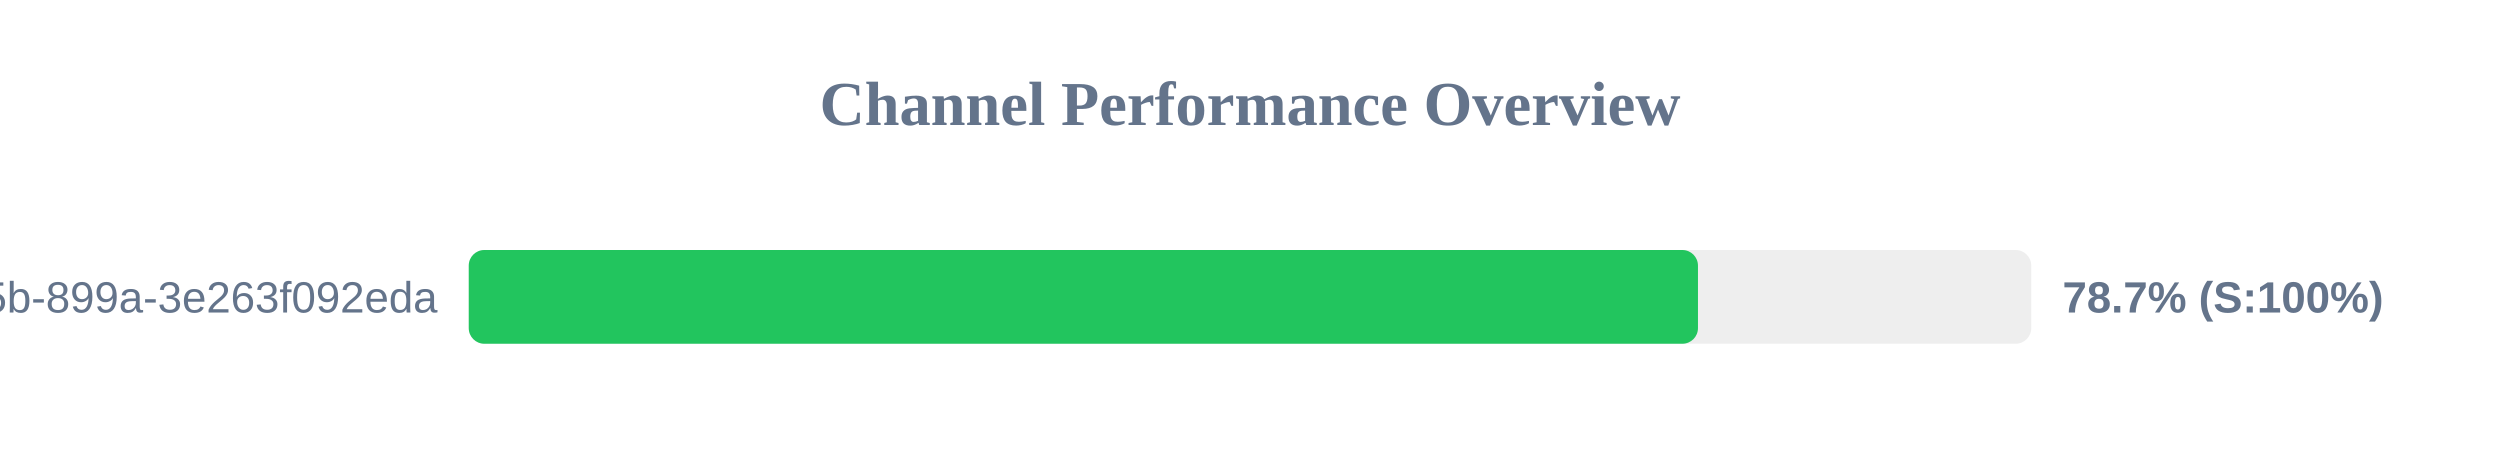
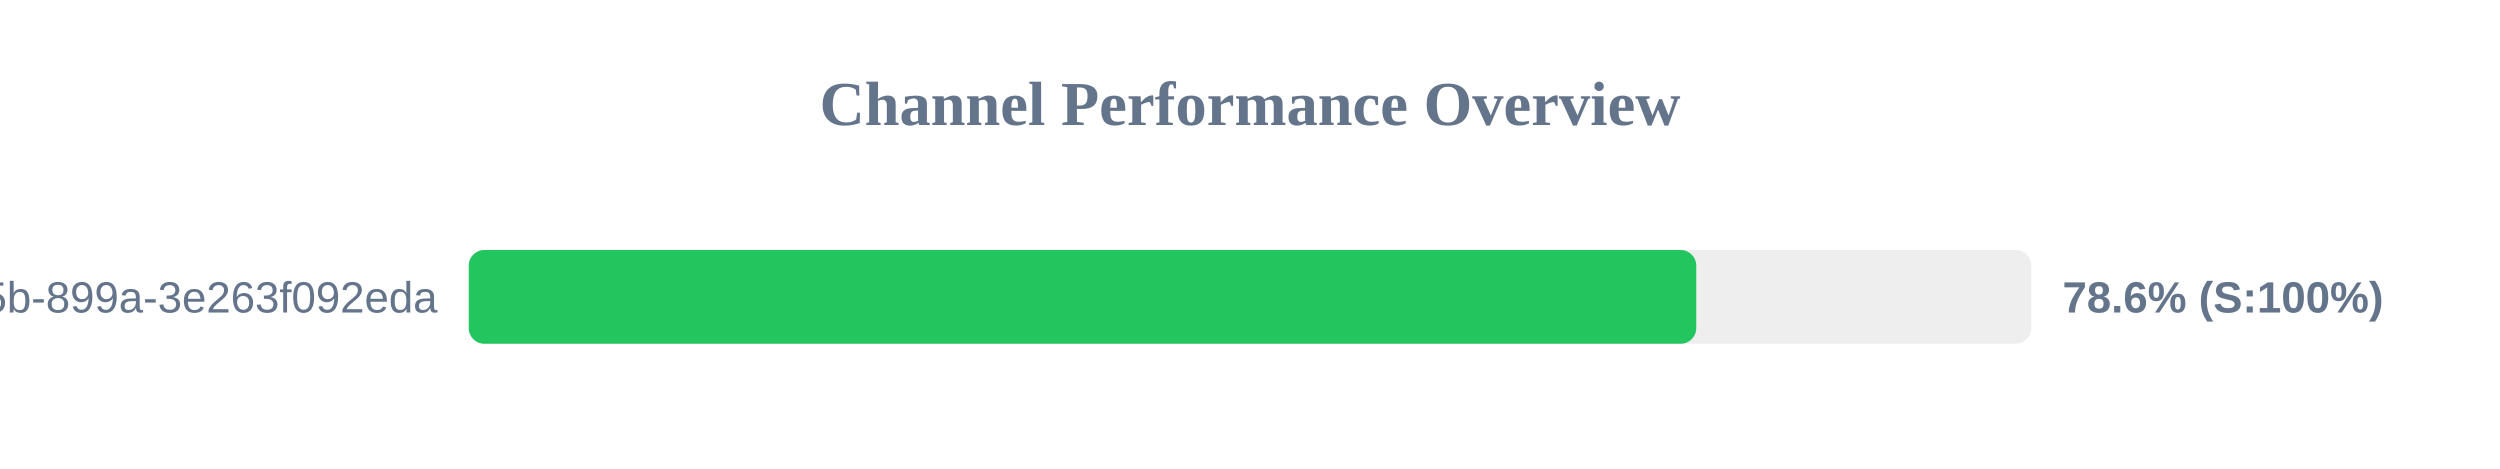
<svg xmlns="http://www.w3.org/2000/svg" width="800" height="150" version="1.1">
  <style>
        .row { font: 14px Arial; fill: #64748b; }
        .score { font: bold 14px Arial; fill: #64748b; }
    </style>
  <text x="400" y="40" text-anchor="middle" font-size="20px" font-weight="bold" fill="#64748b">Channel Performance Overview</text>
  <rect x="150" y="80" width="500" height="30" fill="#eee" rx="5" />
-   <rect x="150" y="80" width="393.35" height="30" fill="#22c55e" rx="5" />
+   <rect x="150" y="80" width="392.8" height="30" fill="#22c55e" rx="5" />
  <text x="140" y="100" text-anchor="end" class="row">?uuid=6bf726db-fb0b-405b-899a-3e263f092eda</text>
-   <text x="660" y="100" text-anchor="start" class="score">78.7% (S:100%)</text>
+   <text x="660" y="100" text-anchor="start" class="score">78.6% (S:100%)</text>
</svg>
